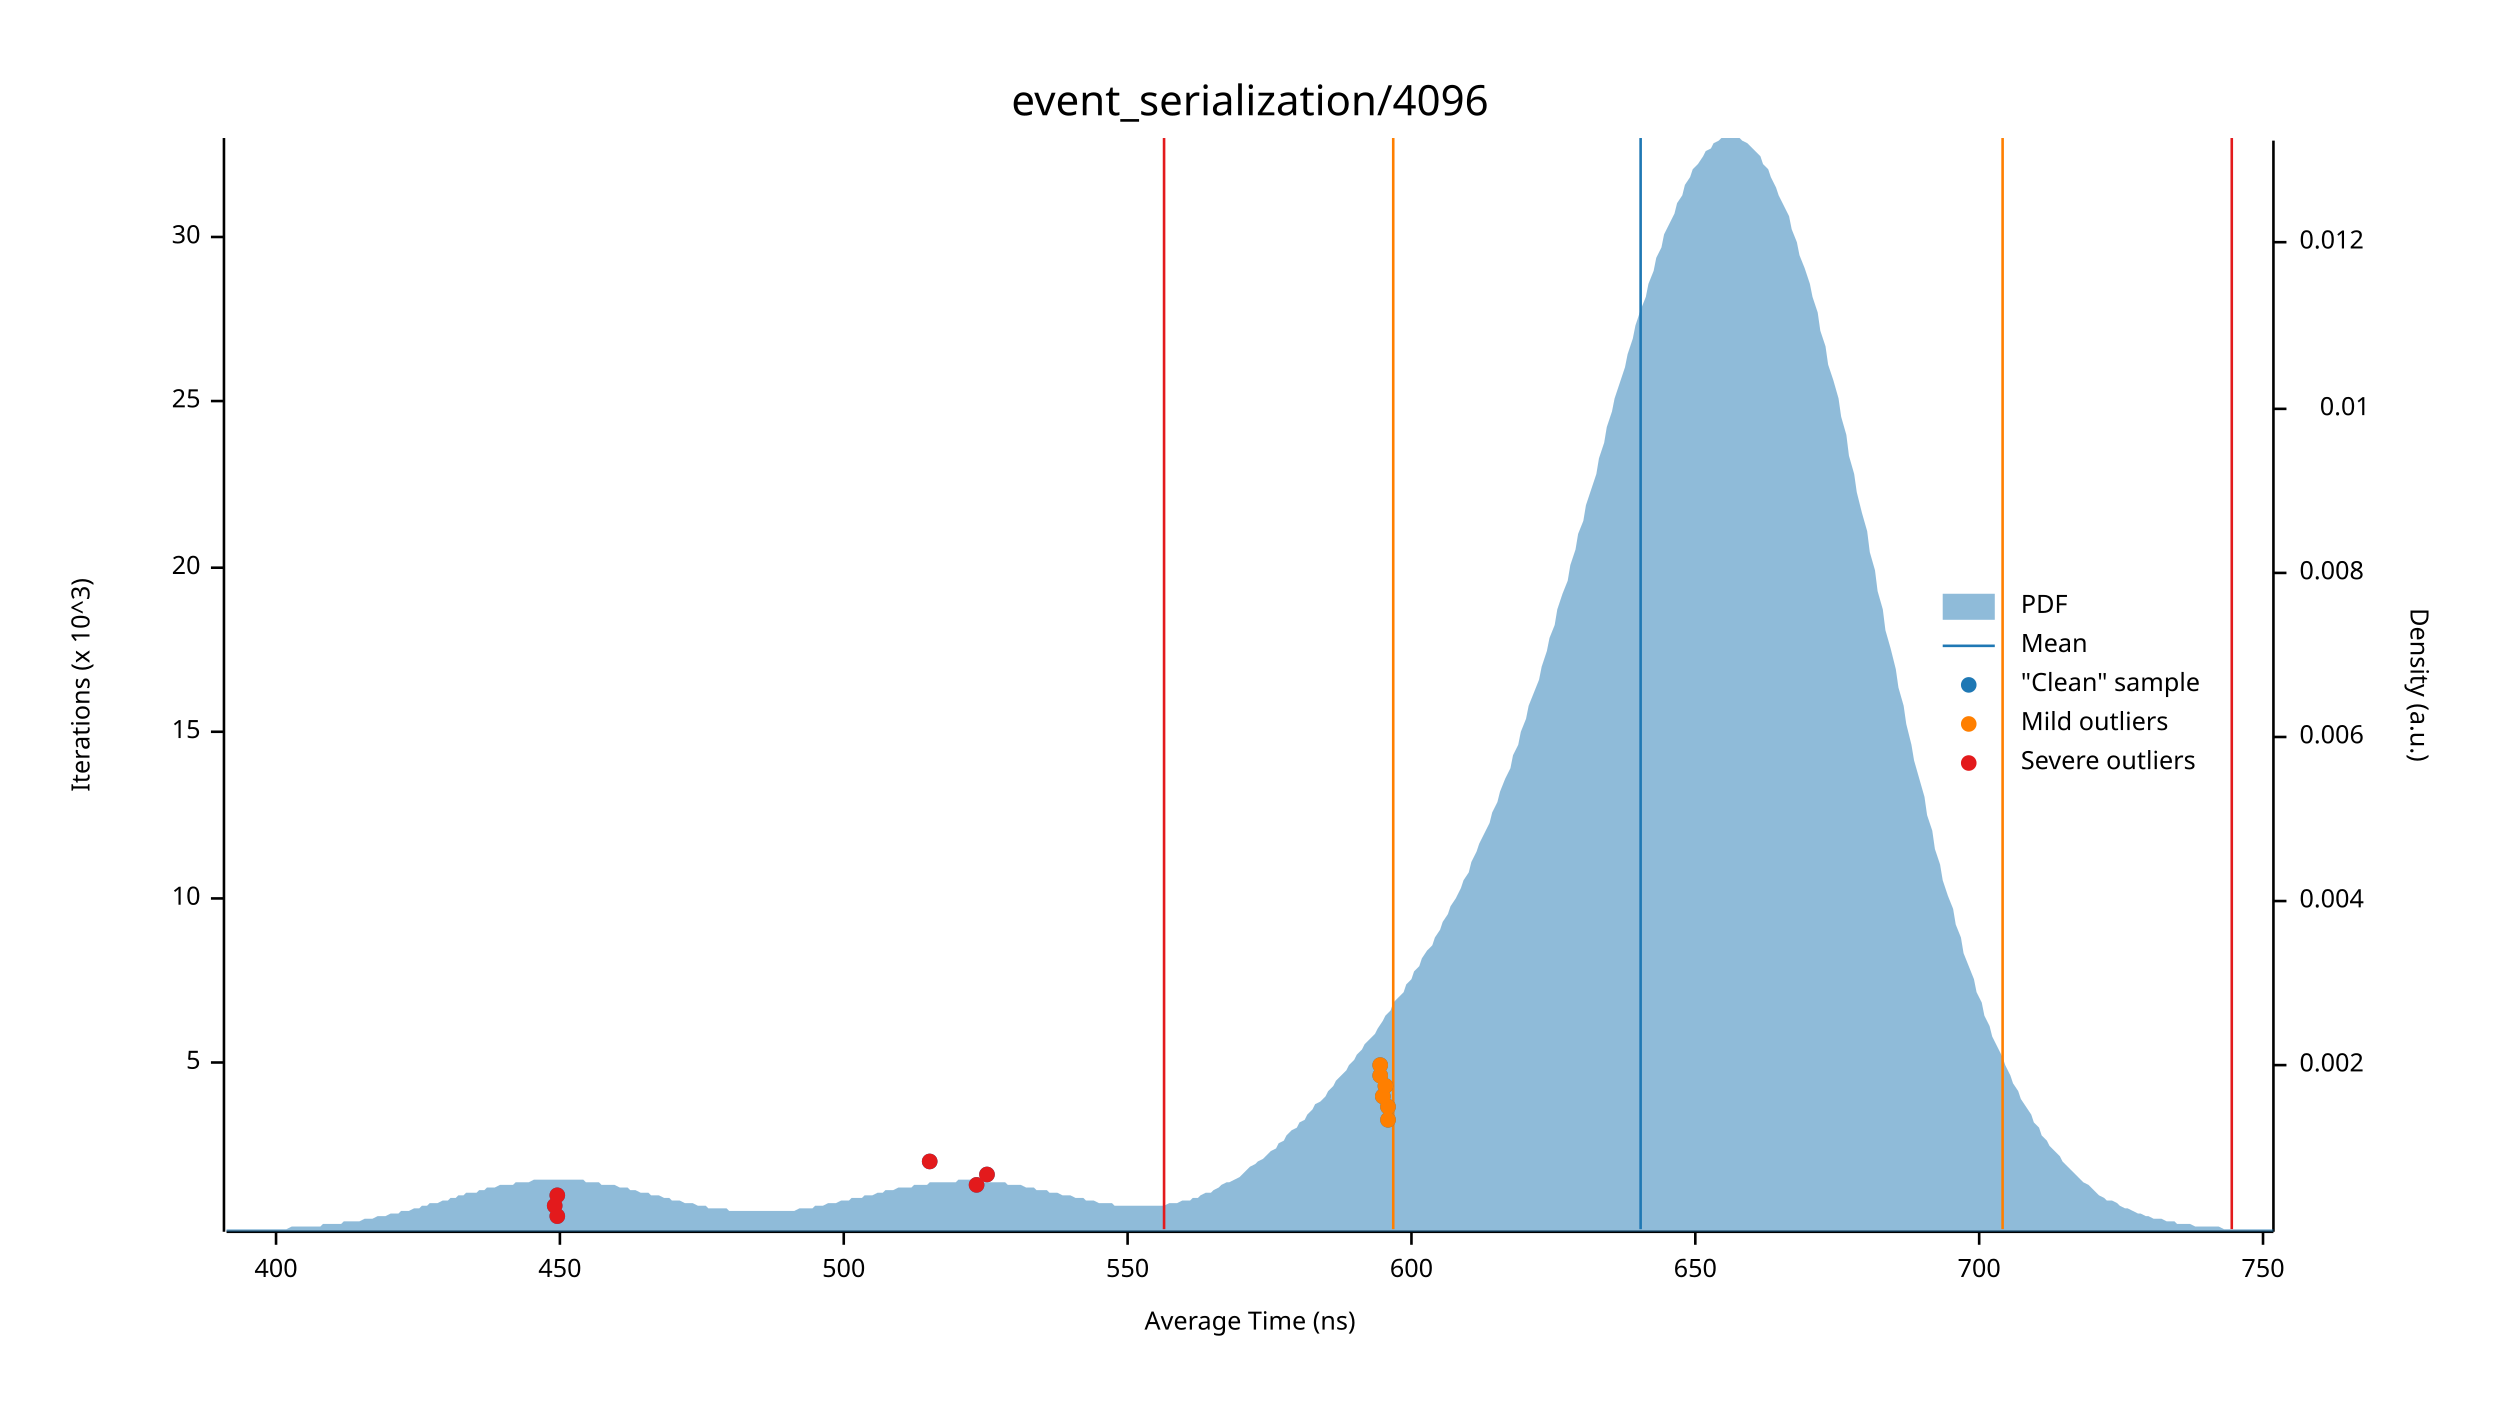
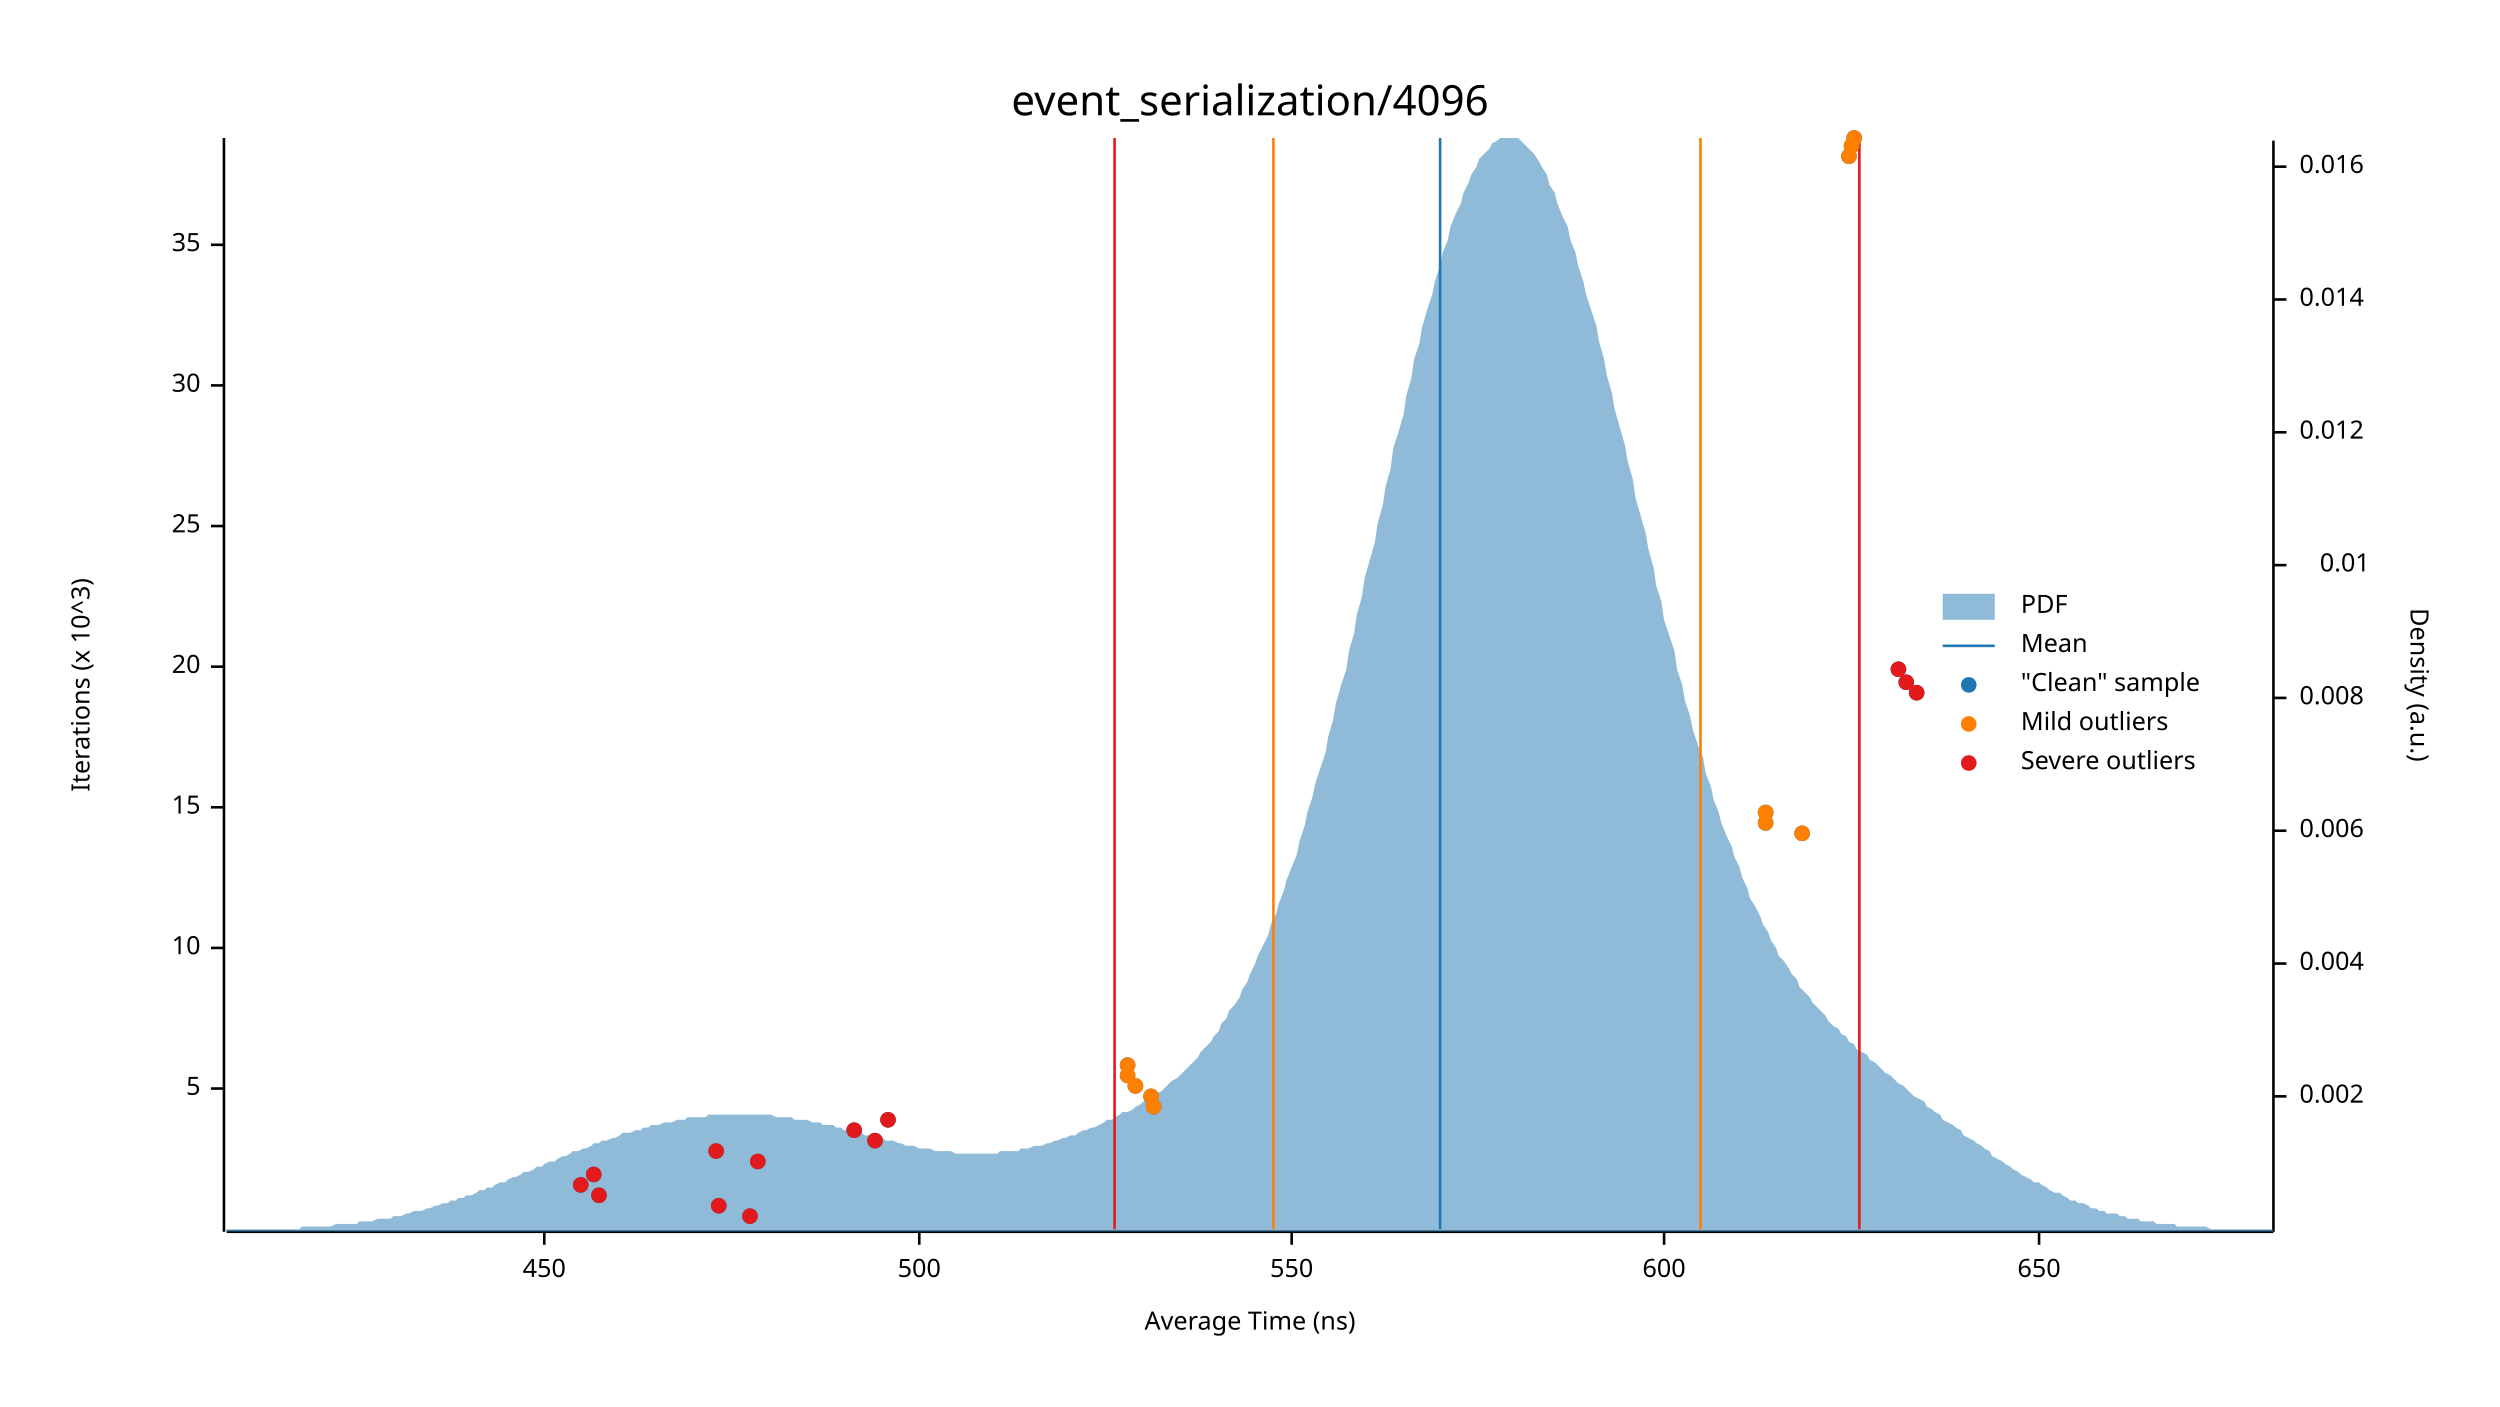
<svg xmlns="http://www.w3.org/2000/svg" width="960" height="540" viewBox="0 0 960 540">
  <text x="480" y="32" dy="0.76em" text-anchor="middle" font-family="sans-serif" font-size="16.129" opacity="1" fill="#000000">
event_serialization/4096
</text>
  <text x="27" y="263" dy="0.76em" text-anchor="middle" font-family="sans-serif" font-size="9.677" opacity="1" fill="#000000" transform="rotate(270, 27, 263)">
Iterations (x 10^3)
</text>
  <text x="480" y="513" dy="-0.5ex" text-anchor="middle" font-family="sans-serif" font-size="9.677" opacity="1" fill="#000000">
Average Time (ns)
</text>
  <polyline fill="none" opacity="1" stroke="#000000" stroke-width="1" points="86,53 86,473 " />
-   <text x="77" y="408" dy="0.5ex" text-anchor="end" font-family="sans-serif" font-size="9.677" opacity="1" fill="#000000">
+   <text x="77" y="418" dy="0.5ex" text-anchor="end" font-family="sans-serif" font-size="9.677" opacity="1" fill="#000000">
5
</text>
-   <polyline fill="none" opacity="1" stroke="#000000" stroke-width="1" points="81,408 86,408 " />
-   <text x="77" y="345" dy="0.5ex" text-anchor="end" font-family="sans-serif" font-size="9.677" opacity="1" fill="#000000">
+   <polyline fill="none" opacity="1" stroke="#000000" stroke-width="1" points="81,418 86,418 " />
+   <text x="77" y="364" dy="0.5ex" text-anchor="end" font-family="sans-serif" font-size="9.677" opacity="1" fill="#000000">
10
</text>
-   <polyline fill="none" opacity="1" stroke="#000000" stroke-width="1" points="81,345 86,345 " />
-   <text x="77" y="281" dy="0.5ex" text-anchor="end" font-family="sans-serif" font-size="9.677" opacity="1" fill="#000000">
+   <polyline fill="none" opacity="1" stroke="#000000" stroke-width="1" points="81,364 86,364 " />
+   <text x="77" y="310" dy="0.5ex" text-anchor="end" font-family="sans-serif" font-size="9.677" opacity="1" fill="#000000">
15
</text>
-   <polyline fill="none" opacity="1" stroke="#000000" stroke-width="1" points="81,281 86,281 " />
-   <text x="77" y="218" dy="0.5ex" text-anchor="end" font-family="sans-serif" font-size="9.677" opacity="1" fill="#000000">
+   <polyline fill="none" opacity="1" stroke="#000000" stroke-width="1" points="81,310 86,310 " />
+   <text x="77" y="256" dy="0.5ex" text-anchor="end" font-family="sans-serif" font-size="9.677" opacity="1" fill="#000000">
20
</text>
-   <polyline fill="none" opacity="1" stroke="#000000" stroke-width="1" points="81,218 86,218 " />
-   <text x="77" y="154" dy="0.5ex" text-anchor="end" font-family="sans-serif" font-size="9.677" opacity="1" fill="#000000">
+   <polyline fill="none" opacity="1" stroke="#000000" stroke-width="1" points="81,256 86,256 " />
+   <text x="77" y="202" dy="0.5ex" text-anchor="end" font-family="sans-serif" font-size="9.677" opacity="1" fill="#000000">
25
</text>
-   <polyline fill="none" opacity="1" stroke="#000000" stroke-width="1" points="81,154 86,154 " />
-   <text x="77" y="91" dy="0.5ex" text-anchor="end" font-family="sans-serif" font-size="9.677" opacity="1" fill="#000000">
+   <polyline fill="none" opacity="1" stroke="#000000" stroke-width="1" points="81,202 86,202 " />
+   <text x="77" y="148" dy="0.5ex" text-anchor="end" font-family="sans-serif" font-size="9.677" opacity="1" fill="#000000">
30
</text>
-   <polyline fill="none" opacity="1" stroke="#000000" stroke-width="1" points="81,91 86,91 " />
+   <polyline fill="none" opacity="1" stroke="#000000" stroke-width="1" points="81,148 86,148 " />
+   <text x="77" y="94" dy="0.5ex" text-anchor="end" font-family="sans-serif" font-size="9.677" opacity="1" fill="#000000">
+ 35
+ </text>
+   <polyline fill="none" opacity="1" stroke="#000000" stroke-width="1" points="81,94 86,94 " />
  <polyline fill="none" opacity="1" stroke="#000000" stroke-width="1" points="87,473 873,473 " />
-   <text x="106" y="483" dy="0.76em" text-anchor="middle" font-family="sans-serif" font-size="9.677" opacity="1" fill="#000000">
- 400
- </text>
-   <polyline fill="none" opacity="1" stroke="#000000" stroke-width="1" points="106,473 106,478 " />
-   <text x="215" y="483" dy="0.76em" text-anchor="middle" font-family="sans-serif" font-size="9.677" opacity="1" fill="#000000">
+   <text x="209" y="483" dy="0.76em" text-anchor="middle" font-family="sans-serif" font-size="9.677" opacity="1" fill="#000000">
450
</text>
-   <polyline fill="none" opacity="1" stroke="#000000" stroke-width="1" points="215,473 215,478 " />
-   <text x="324" y="483" dy="0.76em" text-anchor="middle" font-family="sans-serif" font-size="9.677" opacity="1" fill="#000000">
+   <polyline fill="none" opacity="1" stroke="#000000" stroke-width="1" points="209,473 209,478 " />
+   <text x="353" y="483" dy="0.76em" text-anchor="middle" font-family="sans-serif" font-size="9.677" opacity="1" fill="#000000">
500
</text>
-   <polyline fill="none" opacity="1" stroke="#000000" stroke-width="1" points="324,473 324,478 " />
-   <text x="433" y="483" dy="0.76em" text-anchor="middle" font-family="sans-serif" font-size="9.677" opacity="1" fill="#000000">
+   <polyline fill="none" opacity="1" stroke="#000000" stroke-width="1" points="353,473 353,478 " />
+   <text x="496" y="483" dy="0.76em" text-anchor="middle" font-family="sans-serif" font-size="9.677" opacity="1" fill="#000000">
550
</text>
-   <polyline fill="none" opacity="1" stroke="#000000" stroke-width="1" points="433,473 433,478 " />
-   <text x="542" y="483" dy="0.76em" text-anchor="middle" font-family="sans-serif" font-size="9.677" opacity="1" fill="#000000">
+   <polyline fill="none" opacity="1" stroke="#000000" stroke-width="1" points="496,473 496,478 " />
+   <text x="639" y="483" dy="0.76em" text-anchor="middle" font-family="sans-serif" font-size="9.677" opacity="1" fill="#000000">
600
</text>
-   <polyline fill="none" opacity="1" stroke="#000000" stroke-width="1" points="542,473 542,478 " />
-   <text x="651" y="483" dy="0.76em" text-anchor="middle" font-family="sans-serif" font-size="9.677" opacity="1" fill="#000000">
+   <polyline fill="none" opacity="1" stroke="#000000" stroke-width="1" points="639,473 639,478 " />
+   <text x="783" y="483" dy="0.76em" text-anchor="middle" font-family="sans-serif" font-size="9.677" opacity="1" fill="#000000">
650
</text>
-   <polyline fill="none" opacity="1" stroke="#000000" stroke-width="1" points="651,473 651,478 " />
-   <text x="760" y="483" dy="0.76em" text-anchor="middle" font-family="sans-serif" font-size="9.677" opacity="1" fill="#000000">
- 700
- </text>
-   <polyline fill="none" opacity="1" stroke="#000000" stroke-width="1" points="760,473 760,478 " />
-   <text x="869" y="483" dy="0.76em" text-anchor="middle" font-family="sans-serif" font-size="9.677" opacity="1" fill="#000000">
- 750
- </text>
-   <polyline fill="none" opacity="1" stroke="#000000" stroke-width="1" points="869,473 869,478 " />
+   <polyline fill="none" opacity="1" stroke="#000000" stroke-width="1" points="783,473 783,478 " />
  <text x="933" y="263" dy="0.76em" text-anchor="middle" font-family="sans-serif" font-size="9.677" opacity="1" fill="#000000" transform="rotate(90, 933, 263)">
Density (a.u.)
</text>
  <polyline fill="none" opacity="1" stroke="#000000" stroke-width="1" points="873,54 873,473 " />
-   <text x="883" y="409" dy="0.5ex" text-anchor="start" font-family="sans-serif" font-size="9.677" opacity="1" fill="#000000">
+   <text x="883" y="421" dy="0.5ex" text-anchor="start" font-family="sans-serif" font-size="9.677" opacity="1" fill="#000000">
0.002
</text>
-   <polyline fill="none" opacity="1" stroke="#000000" stroke-width="1" points="873,409 878,409 " />
-   <text x="883" y="346" dy="0.5ex" text-anchor="start" font-family="sans-serif" font-size="9.677" opacity="1" fill="#000000">
+   <polyline fill="none" opacity="1" stroke="#000000" stroke-width="1" points="873,421 878,421 " />
+   <text x="883" y="370" dy="0.5ex" text-anchor="start" font-family="sans-serif" font-size="9.677" opacity="1" fill="#000000">
0.004
</text>
-   <polyline fill="none" opacity="1" stroke="#000000" stroke-width="1" points="873,346 878,346 " />
-   <text x="883" y="283" dy="0.5ex" text-anchor="start" font-family="sans-serif" font-size="9.677" opacity="1" fill="#000000">
+   <polyline fill="none" opacity="1" stroke="#000000" stroke-width="1" points="873,370 878,370 " />
+   <text x="883" y="319" dy="0.5ex" text-anchor="start" font-family="sans-serif" font-size="9.677" opacity="1" fill="#000000">
0.006
</text>
-   <polyline fill="none" opacity="1" stroke="#000000" stroke-width="1" points="873,283 878,283 " />
-   <text x="883" y="220" dy="0.5ex" text-anchor="start" font-family="sans-serif" font-size="9.677" opacity="1" fill="#000000">
+   <polyline fill="none" opacity="1" stroke="#000000" stroke-width="1" points="873,319 878,319 " />
+   <text x="883" y="268" dy="0.5ex" text-anchor="start" font-family="sans-serif" font-size="9.677" opacity="1" fill="#000000">
0.008
</text>
-   <polyline fill="none" opacity="1" stroke="#000000" stroke-width="1" points="873,220 878,220 " />
-   <text x="910" y="157" dy="0.5ex" text-anchor="end" font-family="sans-serif" font-size="9.677" opacity="1" fill="#000000">
+   <polyline fill="none" opacity="1" stroke="#000000" stroke-width="1" points="873,268 878,268 " />
+   <text x="910" y="217" dy="0.5ex" text-anchor="end" font-family="sans-serif" font-size="9.677" opacity="1" fill="#000000">
0.01
</text>
-   <polyline fill="none" opacity="1" stroke="#000000" stroke-width="1" points="873,157 878,157 " />
-   <text x="883" y="93" dy="0.5ex" text-anchor="start" font-family="sans-serif" font-size="9.677" opacity="1" fill="#000000">
+   <polyline fill="none" opacity="1" stroke="#000000" stroke-width="1" points="873,217 878,217 " />
+   <text x="883" y="166" dy="0.5ex" text-anchor="start" font-family="sans-serif" font-size="9.677" opacity="1" fill="#000000">
0.012
</text>
-   <polyline fill="none" opacity="1" stroke="#000000" stroke-width="1" points="873,93 878,93 " />
-   <polygon opacity="0.5" fill="#1F78B4" points="87,472 88,472 90,472 91,472 93,472 94,472 96,472 98,472 99,472 101,472 102,472 104,472 105,472 107,472 109,472 110,472 112,471 113,471 115,471 116,471 118,471 120,471 121,471 123,471 124,470 126,470 127,470 129,470 131,470 132,469 134,469 135,469 137,469 138,469 140,468 142,468 143,468 145,467 146,467 148,467 150,466 151,466 153,466 154,465 156,465 157,465 159,464 161,464 162,463 164,463 165,462 167,462 168,462 170,461 172,461 173,460 175,460 176,459 178,459 179,458 181,458 183,458 184,457 186,457 187,456 189,456 190,456 192,455 194,455 195,455 197,455 198,454 200,454 201,454 203,454 205,453 206,453 208,453 209,453 211,453 213,453 214,453 216,453 217,453 219,453 220,453 222,453 224,453 225,454 227,454 228,454 230,454 231,455 233,455 235,455 236,455 238,456 239,456 241,456 242,457 244,457 246,458 247,458 249,458 250,459 252,459 253,459 255,460 257,460 258,461 260,461 261,461 263,462 264,462 266,462 268,463 269,463 271,463 272,464 274,464 276,464 277,464 279,464 280,465 282,465 283,465 285,465 287,465 288,465 290,465 291,465 293,465 294,465 296,465 298,465 299,465 301,465 302,465 304,465 305,465 307,464 309,464 310,464 312,464 313,463 315,463 316,463 318,462 320,462 321,462 323,461 324,461 326,461 327,460 329,460 331,460 332,459 334,459 335,459 337,458 339,458 340,457 342,457 343,457 345,456 346,456 348,456 350,456 351,455 353,455 354,455 356,455 357,454 359,454 361,454 362,454 364,454 365,454 367,454 368,453 370,453 372,453 373,453 375,454 376,454 378,454 379,454 381,454 383,454 384,454 386,454 387,455 389,455 391,455 392,455 394,456 395,456 397,456 398,457 400,457 402,457 403,458 405,458 406,458 408,459 409,459 411,459 413,460 414,460 416,460 417,461 419,461 420,461 422,462 424,462 425,462 427,462 428,463 430,463 431,463 433,463 435,463 436,463 438,463 439,463 441,463 442,463 444,463 446,463 447,463 449,462 450,462 452,462 454,461 455,461 457,461 458,460 460,460 461,459 463,458 465,458 466,457 468,456 469,455 471,454 472,454 474,453 476,452 477,451 479,449 480,448 482,447 483,446 485,445 487,443 488,442 490,441 491,439 493,438 494,436 496,434 498,433 499,431 501,430 502,428 504,426 505,424 507,423 509,421 510,419 512,417 513,415 515,413 517,411 518,409 520,407 521,405 523,403 524,401 526,399 528,397 529,395 531,392 532,390 534,388 535,385 537,383 539,381 540,378 542,376 543,373 545,371 546,368 548,365 550,363 551,360 553,357 554,354 556,351 557,348 559,345 561,341 562,338 564,335 565,331 567,327 568,324 570,320 572,316 573,312 575,308 576,304 578,299 580,295 581,290 583,286 584,281 586,276 587,271 589,266 591,261 592,256 594,250 595,245 597,240 598,234 600,228 602,223 603,217 605,211 606,205 608,200 609,194 611,188 613,182 614,176 616,170 617,164 619,158 620,153 622,147 624,141 625,136 627,130 628,125 630,119 632,114 633,109 635,104 636,99 638,95 639,90 641,86 643,82 644,78 646,75 647,71 649,68 650,65 652,63 654,60 655,58 657,57 658,55 660,54 661,53 663,53 665,53 666,53 668,53 669,54 671,55 672,56 674,58 676,60 677,63 679,65 680,68 682,72 683,75 685,79 687,83 688,88 690,93 691,98 693,103 695,109 696,114 698,120 699,127 701,133 702,140 704,146 706,153 707,160 709,167 710,175 712,182 713,189 715,197 717,204 718,212 720,219 721,227 723,234 724,242 726,249 728,257 729,264 731,271 732,278 734,286 735,292 737,299 739,306 740,313 742,319 743,326 745,332 746,338 748,344 750,349 751,355 753,360 754,366 756,371 758,376 759,381 761,385 762,390 764,394 765,398 767,402 769,406 770,409 772,413 773,416 775,419 776,422 778,425 780,428 781,431 783,433 784,436 786,438 787,440 789,442 791,444 792,446 794,448 795,449 797,451 798,452 800,454 802,455 803,456 805,458 806,459 808,460 809,461 811,461 813,462 814,463 816,464 817,464 819,465 821,466 822,466 824,467 825,467 827,468 828,468 830,468 832,469 833,469 835,469 836,470 838,470 839,470 841,470 843,471 844,471 846,471 847,471 849,471 850,471 852,471 854,472 855,472 857,472 858,472 860,472 861,472 863,472 865,472 866,472 868,472 869,472 871,472 873,472 873,473 87,473 " />
-   <polyline fill="none" opacity="1" stroke="#1F78B4" stroke-width="1" points="630,472 630,53 " />
-   <polyline fill="none" opacity="1" stroke="#FF7F00" stroke-width="1" points="535,472 535,53 " />
-   <polyline fill="none" opacity="1" stroke="#FF7F00" stroke-width="1" points="769,472 769,53 " />
-   <polyline fill="none" opacity="1" stroke="#E31A1C" stroke-width="1" points="447,472 447,53 " />
-   <polyline fill="none" opacity="1" stroke="#E31A1C" stroke-width="1" points="857,472 857,53 " />
-   <circle cx="214" cy="467" r="3" opacity="1" fill="#1F78B4" stroke="none" stroke-width="1" />
-   <circle cx="213" cy="463" r="3" opacity="1" fill="#1F78B4" stroke="none" stroke-width="1" />
-   <circle cx="214" cy="459" r="3" opacity="1" fill="#1F78B4" stroke="none" stroke-width="1" />
-   <circle cx="375" cy="455" r="3" opacity="1" fill="#1F78B4" stroke="none" stroke-width="1" />
-   <circle cx="379" cy="451" r="3" opacity="1" fill="#1F78B4" stroke="none" stroke-width="1" />
-   <circle cx="357" cy="446" r="3" opacity="1" fill="#1F78B4" stroke="none" stroke-width="1" />
-   <circle cx="533" cy="430" r="3" opacity="1" fill="#1F78B4" stroke="none" stroke-width="1" />
-   <circle cx="533" cy="425" r="3" opacity="1" fill="#1F78B4" stroke="none" stroke-width="1" />
-   <circle cx="531" cy="421" r="3" opacity="1" fill="#1F78B4" stroke="none" stroke-width="1" />
-   <circle cx="532" cy="417" r="3" opacity="1" fill="#1F78B4" stroke="none" stroke-width="1" />
-   <circle cx="530" cy="413" r="3" opacity="1" fill="#1F78B4" stroke="none" stroke-width="1" />
-   <circle cx="530" cy="409" r="3" opacity="1" fill="#1F78B4" stroke="none" stroke-width="1" />
-   <circle cx="533" cy="430" r="3" opacity="1" fill="#FF7F00" stroke="none" stroke-width="1" />
-   <circle cx="533" cy="425" r="3" opacity="1" fill="#FF7F00" stroke="none" stroke-width="1" />
-   <circle cx="531" cy="421" r="3" opacity="1" fill="#FF7F00" stroke="none" stroke-width="1" />
-   <circle cx="532" cy="417" r="3" opacity="1" fill="#FF7F00" stroke="none" stroke-width="1" />
-   <circle cx="530" cy="413" r="3" opacity="1" fill="#FF7F00" stroke="none" stroke-width="1" />
-   <circle cx="530" cy="409" r="3" opacity="1" fill="#FF7F00" stroke="none" stroke-width="1" />
-   <circle cx="214" cy="467" r="3" opacity="1" fill="#E31A1C" stroke="none" stroke-width="1" />
-   <circle cx="213" cy="463" r="3" opacity="1" fill="#E31A1C" stroke="none" stroke-width="1" />
-   <circle cx="214" cy="459" r="3" opacity="1" fill="#E31A1C" stroke="none" stroke-width="1" />
-   <circle cx="375" cy="455" r="3" opacity="1" fill="#E31A1C" stroke="none" stroke-width="1" />
-   <circle cx="379" cy="451" r="3" opacity="1" fill="#E31A1C" stroke="none" stroke-width="1" />
-   <circle cx="357" cy="446" r="3" opacity="1" fill="#E31A1C" stroke="none" stroke-width="1" />
+   <polyline fill="none" opacity="1" stroke="#000000" stroke-width="1" points="873,166 878,166 " />
+   <text x="883" y="115" dy="0.5ex" text-anchor="start" font-family="sans-serif" font-size="9.677" opacity="1" fill="#000000">
+ 0.014
+ </text>
+   <polyline fill="none" opacity="1" stroke="#000000" stroke-width="1" points="873,115 878,115 " />
+   <text x="883" y="64" dy="0.5ex" text-anchor="start" font-family="sans-serif" font-size="9.677" opacity="1" fill="#000000">
+ 0.016
+ </text>
+   <polyline fill="none" opacity="1" stroke="#000000" stroke-width="1" points="873,64 878,64 " />
+   <polygon opacity="0.5" fill="#1F78B4" points="87,472 88,472 90,472 91,472 93,472 94,472 96,472 98,472 99,472 101,472 102,472 104,472 105,472 107,472 109,472 110,472 112,472 113,472 115,472 116,471 118,471 120,471 121,471 123,471 124,471 126,471 127,471 129,470 131,470 132,470 134,470 135,470 137,470 138,469 140,469 142,469 143,469 145,468 146,468 148,468 150,468 151,467 153,467 154,467 156,466 157,466 159,465 161,465 162,465 164,464 165,464 167,463 168,463 170,462 172,462 173,461 175,461 176,460 178,460 179,459 181,459 183,458 184,457 186,457 187,456 189,456 190,455 192,454 194,454 195,453 197,452 198,452 200,451 201,450 203,450 205,449 206,448 208,448 209,447 211,446 213,446 214,445 216,444 217,444 219,443 220,442 222,442 224,441 225,441 227,440 228,439 230,439 231,438 233,438 235,437 236,437 238,436 239,435 241,435 242,435 244,434 246,434 247,433 249,433 250,432 252,432 253,432 255,431 257,431 258,431 260,430 261,430 263,430 264,429 266,429 268,429 269,429 271,429 272,428 274,428 276,428 277,428 279,428 280,428 282,428 283,428 285,428 287,428 288,428 290,428 291,428 293,428 294,428 296,428 298,429 299,429 301,429 302,429 304,429 305,430 307,430 309,430 310,430 312,431 313,431 315,431 316,432 318,432 320,432 321,433 323,433 324,434 326,434 327,434 329,435 331,435 332,436 334,436 335,436 337,437 339,437 340,438 342,438 343,438 345,439 346,439 348,440 350,440 351,440 353,441 354,441 356,441 357,441 359,442 361,442 362,442 364,442 365,442 367,443 368,443 370,443 372,443 373,443 375,443 376,443 378,443 379,443 381,443 383,443 384,442 386,442 387,442 389,442 391,442 392,441 394,441 395,441 397,440 398,440 400,440 402,439 403,439 405,438 406,438 408,437 409,437 411,436 413,436 414,435 416,434 417,434 419,433 420,433 422,432 424,431 425,430 427,430 428,429 430,428 431,427 433,427 435,426 436,425 438,424 439,423 441,422 442,421 444,420 446,419 447,418 449,416 450,415 452,414 454,412 455,411 457,409 458,408 460,406 461,404 463,402 465,400 466,398 468,396 469,393 471,391 472,388 474,386 476,383 477,380 479,377 480,374 482,370 483,367 485,363 487,359 488,355 490,351 491,347 493,342 494,338 496,333 498,328 499,323 501,317 502,312 504,306 505,301 507,295 509,289 510,283 512,276 513,270 515,263 517,257 518,250 520,243 521,236 523,229 524,222 526,215 528,208 529,201 531,194 532,187 534,180 535,172 537,166 539,159 540,152 542,145 543,138 545,132 546,126 548,119 550,113 551,108 553,102 554,97 556,92 557,87 559,82 561,78 562,74 564,70 565,67 567,64 568,61 570,59 572,57 573,55 575,54 576,53 578,53 580,53 581,53 583,53 584,54 586,56 587,57 589,59 591,62 592,64 594,67 595,71 597,74 598,78 600,83 602,87 603,92 605,97 606,102 608,108 609,113 611,119 613,125 614,131 616,138 617,144 619,151 620,157 622,164 624,171 625,177 627,184 628,191 630,198 632,205 633,211 635,218 636,225 638,231 639,238 641,244 643,250 644,257 646,263 647,269 649,275 650,280 652,286 654,291 655,297 657,302 658,307 660,312 661,316 663,321 665,325 666,329 668,333 669,337 671,341 672,345 674,348 676,352 677,355 679,358 680,361 682,364 683,367 685,369 687,372 688,374 690,376 691,379 693,381 695,383 696,385 698,387 699,388 701,390 702,392 704,394 706,395 707,397 709,398 710,400 712,401 713,403 715,404 717,405 718,407 720,408 721,409 723,411 724,412 726,413 728,415 729,416 731,417 732,418 734,420 735,421 737,422 739,423 740,425 742,426 743,427 745,428 746,430 748,431 750,432 751,433 753,434 754,436 756,437 758,438 759,439 761,440 762,441 764,442 765,444 767,445 769,446 770,447 772,448 773,449 775,450 776,451 778,452 780,453 781,454 783,454 784,455 786,456 787,457 789,458 791,458 792,459 794,460 795,461 797,461 798,462 800,462 802,463 803,464 805,464 806,465 808,465 809,466 811,466 813,466 814,467 816,467 817,468 819,468 821,468 822,469 824,469 825,469 827,469 828,470 830,470 832,470 833,470 835,470 836,471 838,471 839,471 841,471 843,471 844,471 846,471 847,471 849,472 850,472 852,472 854,472 855,472 857,472 858,472 860,472 861,472 863,472 865,472 866,472 868,472 869,472 871,472 873,472 873,473 87,473 " />
+   <polyline fill="none" opacity="1" stroke="#1F78B4" stroke-width="1" points="553,472 553,53 " />
+   <polyline fill="none" opacity="1" stroke="#FF7F00" stroke-width="1" points="489,472 489,53 " />
+   <polyline fill="none" opacity="1" stroke="#FF7F00" stroke-width="1" points="653,472 653,53 " />
+   <polyline fill="none" opacity="1" stroke="#E31A1C" stroke-width="1" points="428,472 428,53 " />
+   <polyline fill="none" opacity="1" stroke="#E31A1C" stroke-width="1" points="714,472 714,53 " />
+   <circle cx="288" cy="467" r="3" opacity="1" fill="#1F78B4" stroke="none" stroke-width="1" />
+   <circle cx="276" cy="463" r="3" opacity="1" fill="#1F78B4" stroke="none" stroke-width="1" />
+   <circle cx="230" cy="459" r="3" opacity="1" fill="#1F78B4" stroke="none" stroke-width="1" />
+   <circle cx="223" cy="455" r="3" opacity="1" fill="#1F78B4" stroke="none" stroke-width="1" />
+   <circle cx="228" cy="451" r="3" opacity="1" fill="#1F78B4" stroke="none" stroke-width="1" />
+   <circle cx="291" cy="446" r="3" opacity="1" fill="#1F78B4" stroke="none" stroke-width="1" />
+   <circle cx="275" cy="442" r="3" opacity="1" fill="#1F78B4" stroke="none" stroke-width="1" />
+   <circle cx="336" cy="438" r="3" opacity="1" fill="#1F78B4" stroke="none" stroke-width="1" />
+   <circle cx="328" cy="434" r="3" opacity="1" fill="#1F78B4" stroke="none" stroke-width="1" />
+   <circle cx="341" cy="430" r="3" opacity="1" fill="#1F78B4" stroke="none" stroke-width="1" />
+   <circle cx="443" cy="425" r="3" opacity="1" fill="#1F78B4" stroke="none" stroke-width="1" />
+   <circle cx="442" cy="421" r="3" opacity="1" fill="#1F78B4" stroke="none" stroke-width="1" />
+   <circle cx="436" cy="417" r="3" opacity="1" fill="#1F78B4" stroke="none" stroke-width="1" />
+   <circle cx="433" cy="413" r="3" opacity="1" fill="#1F78B4" stroke="none" stroke-width="1" />
+   <circle cx="433" cy="409" r="3" opacity="1" fill="#1F78B4" stroke="none" stroke-width="1" />
+   <circle cx="692" cy="320" r="3" opacity="1" fill="#1F78B4" stroke="none" stroke-width="1" />
+   <circle cx="678" cy="316" r="3" opacity="1" fill="#1F78B4" stroke="none" stroke-width="1" />
+   <circle cx="678" cy="312" r="3" opacity="1" fill="#1F78B4" stroke="none" stroke-width="1" />
+   <circle cx="736" cy="266" r="3" opacity="1" fill="#1F78B4" stroke="none" stroke-width="1" />
+   <circle cx="732" cy="262" r="3" opacity="1" fill="#1F78B4" stroke="none" stroke-width="1" />
+   <circle cx="729" cy="257" r="3" opacity="1" fill="#1F78B4" stroke="none" stroke-width="1" />
+   <circle cx="710" cy="60" r="3" opacity="1" fill="#1F78B4" stroke="none" stroke-width="1" />
+   <circle cx="711" cy="56" r="3" opacity="1" fill="#1F78B4" stroke="none" stroke-width="1" />
+   <circle cx="712" cy="53" r="3" opacity="1" fill="#1F78B4" stroke="none" stroke-width="1" />
+   <circle cx="443" cy="425" r="3" opacity="1" fill="#FF7F00" stroke="none" stroke-width="1" />
+   <circle cx="442" cy="421" r="3" opacity="1" fill="#FF7F00" stroke="none" stroke-width="1" />
+   <circle cx="436" cy="417" r="3" opacity="1" fill="#FF7F00" stroke="none" stroke-width="1" />
+   <circle cx="433" cy="413" r="3" opacity="1" fill="#FF7F00" stroke="none" stroke-width="1" />
+   <circle cx="433" cy="409" r="3" opacity="1" fill="#FF7F00" stroke="none" stroke-width="1" />
+   <circle cx="692" cy="320" r="3" opacity="1" fill="#FF7F00" stroke="none" stroke-width="1" />
+   <circle cx="678" cy="316" r="3" opacity="1" fill="#FF7F00" stroke="none" stroke-width="1" />
+   <circle cx="678" cy="312" r="3" opacity="1" fill="#FF7F00" stroke="none" stroke-width="1" />
+   <circle cx="710" cy="60" r="3" opacity="1" fill="#FF7F00" stroke="none" stroke-width="1" />
+   <circle cx="711" cy="56" r="3" opacity="1" fill="#FF7F00" stroke="none" stroke-width="1" />
+   <circle cx="712" cy="53" r="3" opacity="1" fill="#FF7F00" stroke="none" stroke-width="1" />
+   <circle cx="288" cy="467" r="3" opacity="1" fill="#E31A1C" stroke="none" stroke-width="1" />
+   <circle cx="276" cy="463" r="3" opacity="1" fill="#E31A1C" stroke="none" stroke-width="1" />
+   <circle cx="230" cy="459" r="3" opacity="1" fill="#E31A1C" stroke="none" stroke-width="1" />
+   <circle cx="223" cy="455" r="3" opacity="1" fill="#E31A1C" stroke="none" stroke-width="1" />
+   <circle cx="228" cy="451" r="3" opacity="1" fill="#E31A1C" stroke="none" stroke-width="1" />
+   <circle cx="291" cy="446" r="3" opacity="1" fill="#E31A1C" stroke="none" stroke-width="1" />
+   <circle cx="275" cy="442" r="3" opacity="1" fill="#E31A1C" stroke="none" stroke-width="1" />
+   <circle cx="336" cy="438" r="3" opacity="1" fill="#E31A1C" stroke="none" stroke-width="1" />
+   <circle cx="328" cy="434" r="3" opacity="1" fill="#E31A1C" stroke="none" stroke-width="1" />
+   <circle cx="341" cy="430" r="3" opacity="1" fill="#E31A1C" stroke="none" stroke-width="1" />
+   <circle cx="736" cy="266" r="3" opacity="1" fill="#E31A1C" stroke="none" stroke-width="1" />
+   <circle cx="732" cy="262" r="3" opacity="1" fill="#E31A1C" stroke="none" stroke-width="1" />
+   <circle cx="729" cy="257" r="3" opacity="1" fill="#E31A1C" stroke="none" stroke-width="1" />
  <text x="776" y="228" dy="0.76em" text-anchor="start" font-family="sans-serif" font-size="9.677" opacity="1" fill="#000000">
PDF
</text>
  <text x="776" y="243" dy="0.76em" text-anchor="start" font-family="sans-serif" font-size="9.677" opacity="1" fill="#000000">
Mean
</text>
  <text x="776" y="258" dy="0.76em" text-anchor="start" font-family="sans-serif" font-size="9.677" opacity="1" fill="#000000">
"Clean" sample
</text>
  <text x="776" y="273" dy="0.76em" text-anchor="start" font-family="sans-serif" font-size="9.677" opacity="1" fill="#000000">
Mild outliers
</text>
  <text x="776" y="288" dy="0.76em" text-anchor="start" font-family="sans-serif" font-size="9.677" opacity="1" fill="#000000">
Severe outliers
</text>
  <rect x="746" y="228" width="20" height="10" opacity="0.5" fill="#1F78B4" stroke="none" />
  <polyline fill="none" opacity="1" stroke="#1F78B4" stroke-width="1" points="746,248 766,248 " />
  <circle cx="756" cy="263" r="3" opacity="1" fill="#1F78B4" stroke="none" stroke-width="1" />
  <circle cx="756" cy="278" r="3" opacity="1" fill="#FF7F00" stroke="none" stroke-width="1" />
  <circle cx="756" cy="293" r="3" opacity="1" fill="#E31A1C" stroke="none" stroke-width="1" />
</svg>
